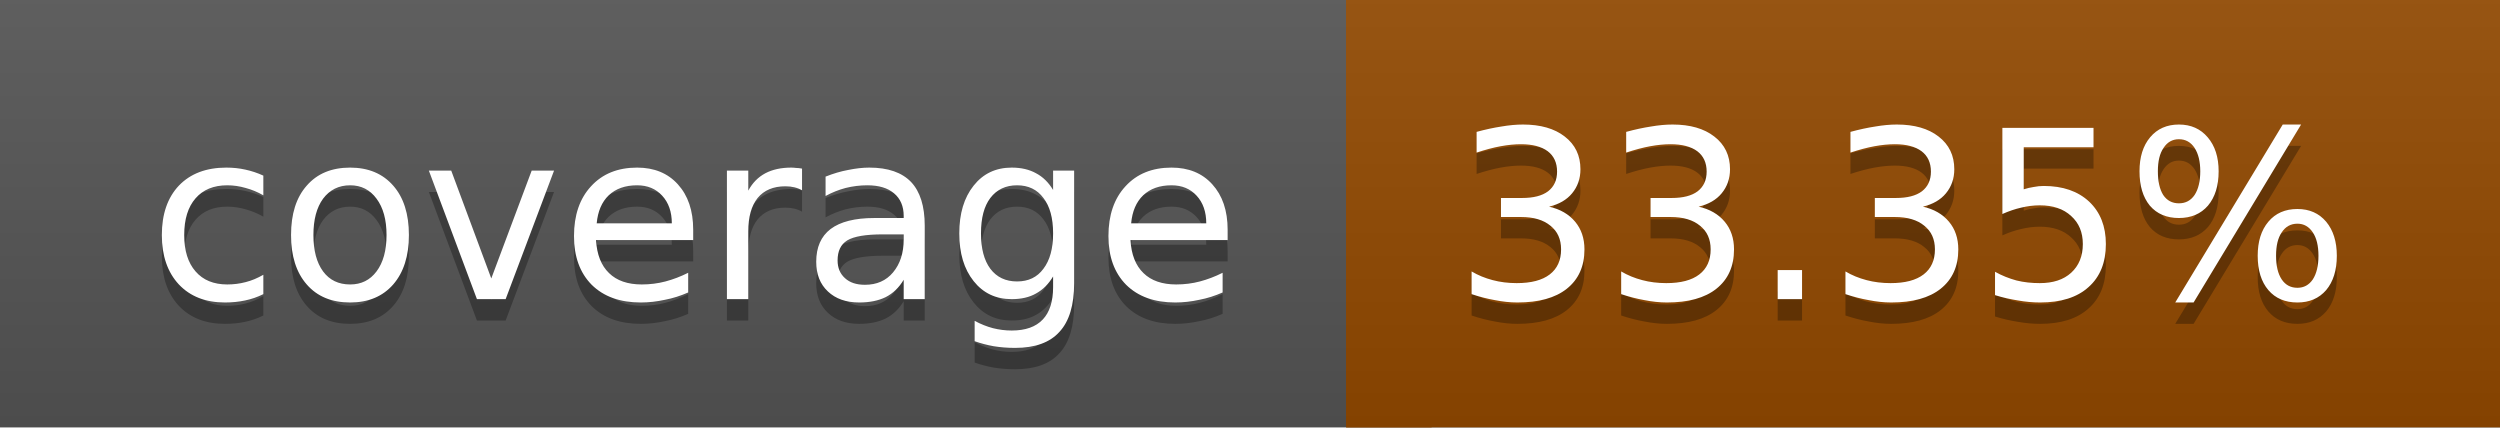
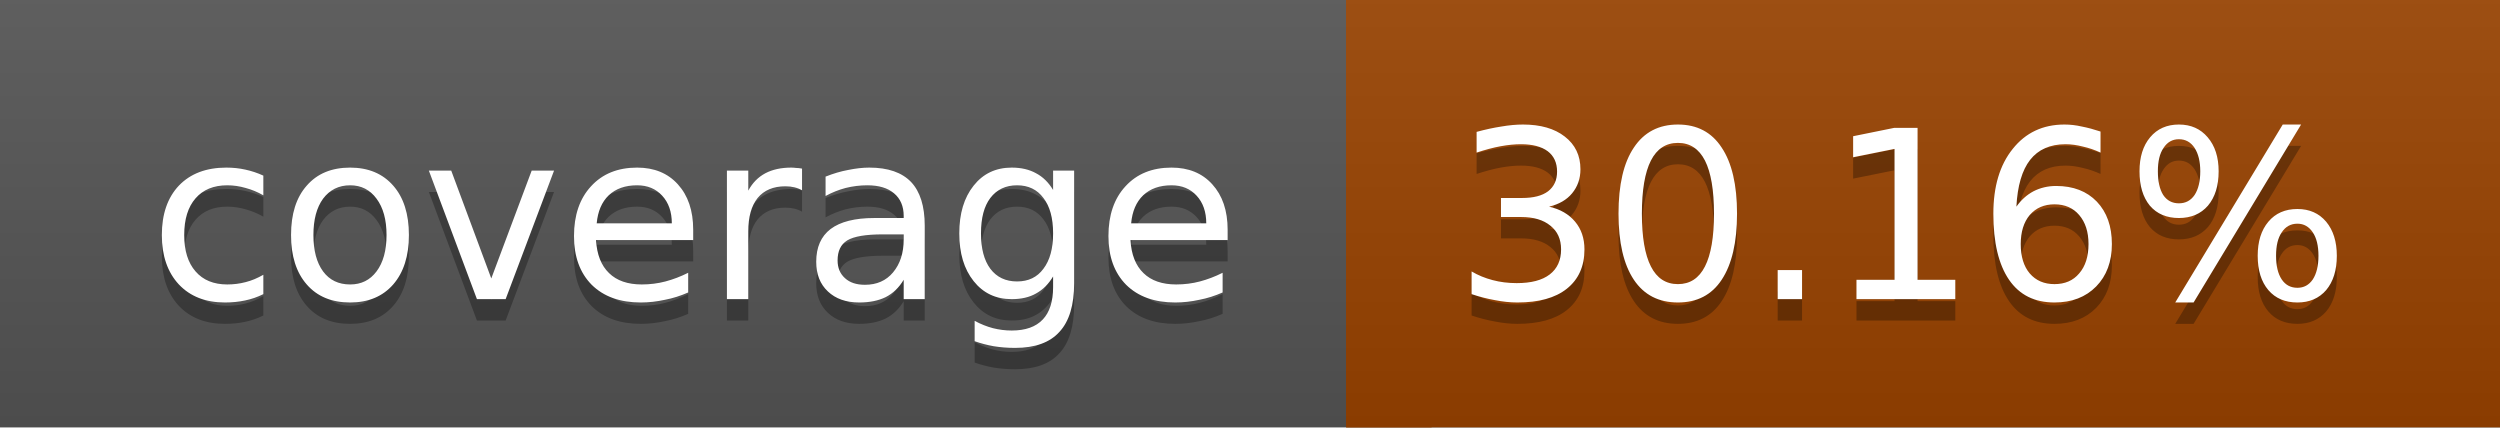
<svg xmlns="http://www.w3.org/2000/svg" width="117" height="20">
  <linearGradient id="a" x2="0" y2="100%">
    <stop offset="0" stop-color="#bbb" stop-opacity=".1" />
    <stop offset="1" stop-opacity=".1" />
  </linearGradient>
  <rect rx="0" width="117" height="20" fill="#555" />
-   <rect rx="0" x="63" width="54" height="20" fill="#934a00" />
-   <path fill="#934a00" d="M63 0h4v20h-4z" />
+   <rect rx="0" x="63" width="54" height="20" fill="#9a4300" />
+   <path fill="#9a4300" d="M63 0h4v20h-4z" />
  <rect rx="0" width="117" height="20" fill="url(#a)" />
  <g fill="#fff" text-anchor="middle" font-family="DejaVu Sans,Verdana,Geneva,sans-serif" font-size="11">
    <text x="32.5" y="15" fill="#010101" fill-opacity=".3">coverage</text>
    <text x="32.5" y="14">coverage</text>
-     <text x="89" y="15" fill="#010101" fill-opacity=".3">33.35%</text>
-     <text x="89" y="14">33.35%</text>
+     <text x="89" y="15" fill="#010101" fill-opacity=".3">30.16%</text>
+     <text x="89" y="14">30.16%</text>
  </g>
</svg>
